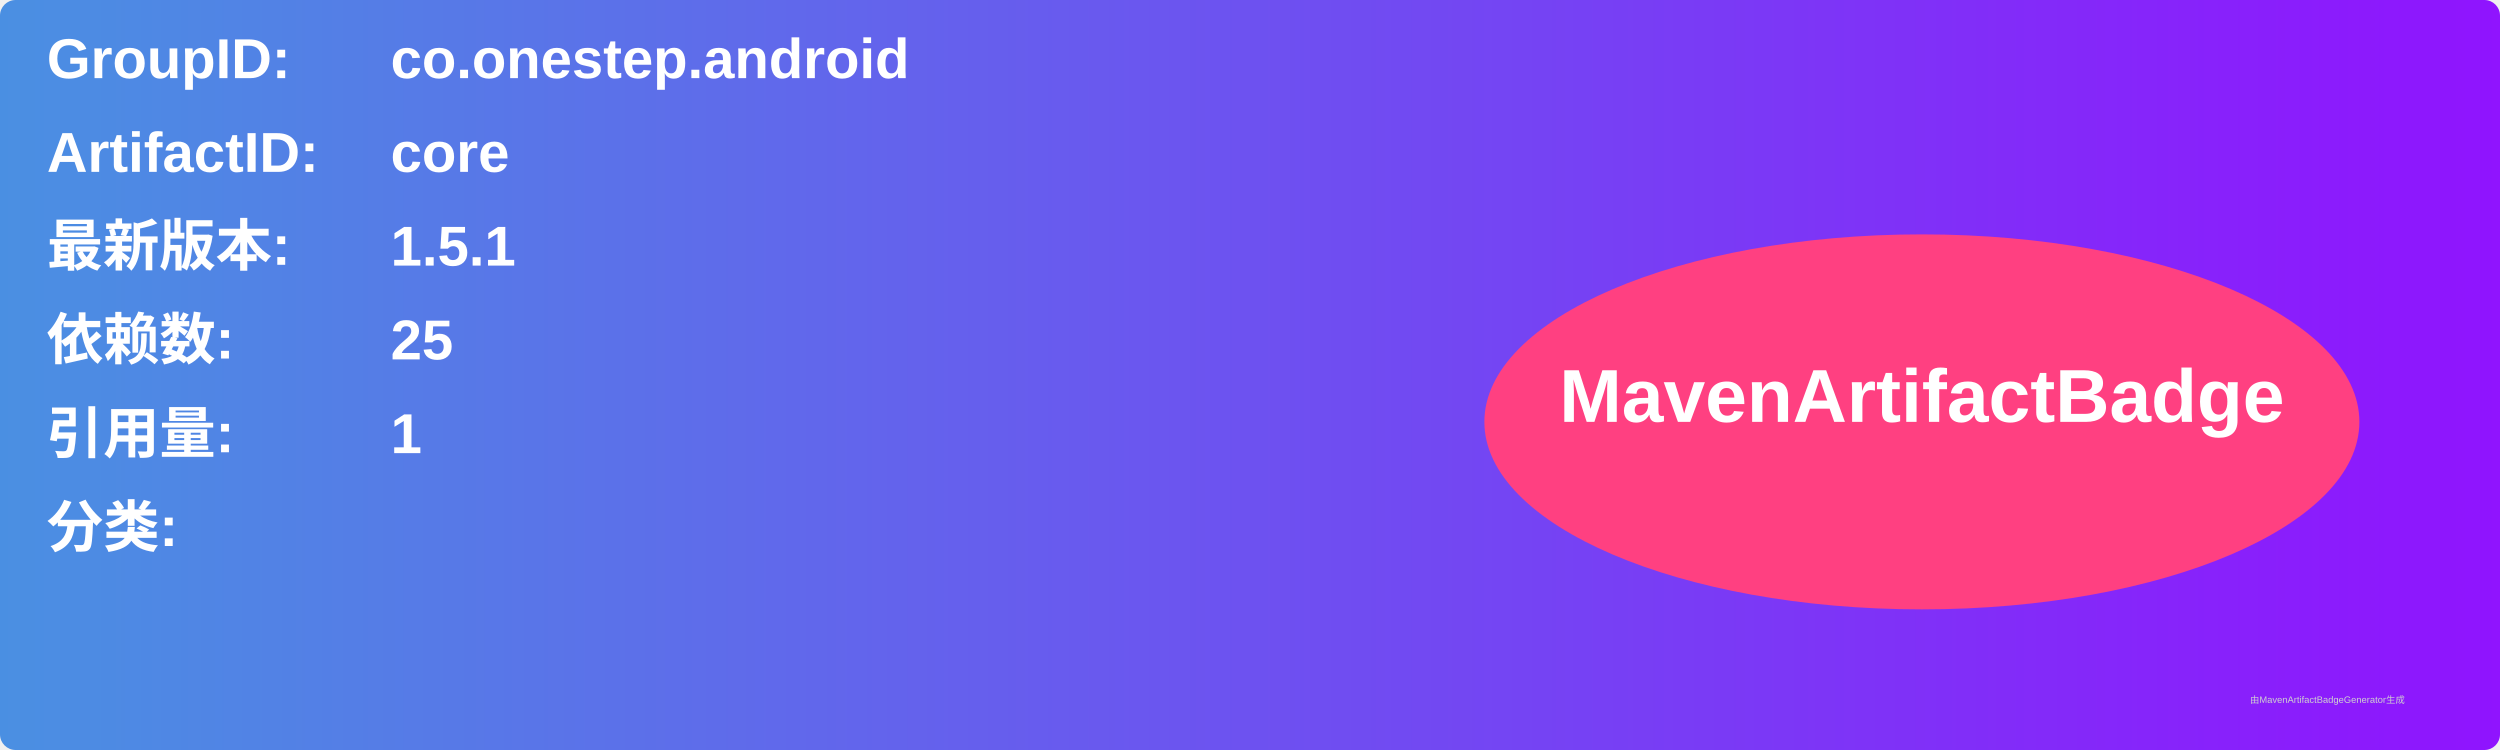
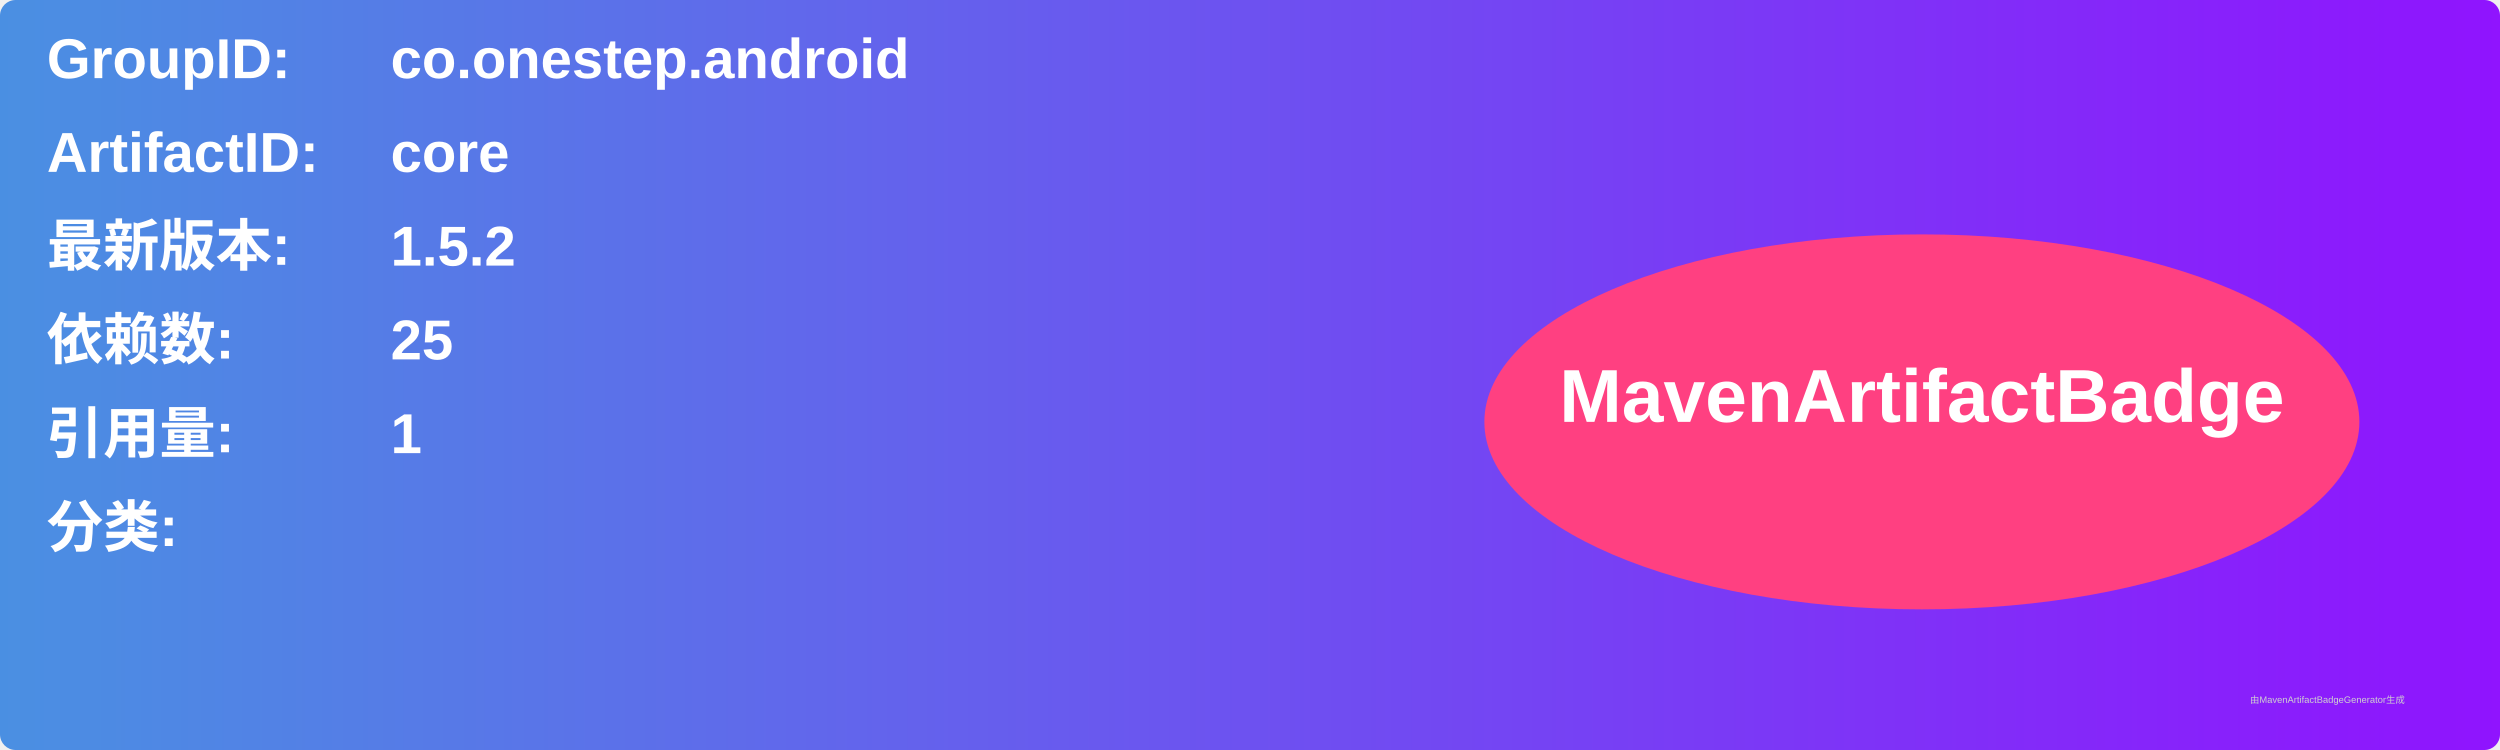
<svg xmlns="http://www.w3.org/2000/svg" width="800" height="240" viewBox="0 0 800 240">
  <linearGradient id="grad" x1="0%" y1="0%" x2="100%" y2="0%">
    <stop offset="0%" stop-color="#4a90e2" />
    <stop offset="100%" stop-color="#9013fe" />
  </linearGradient>
  <rect width="100%" height="100%" rx="5" ry="5" fill="url(#grad)" />
  <g transform="translate(15, 15)">
    <text x="0" y="10" font-family="Arial" font-size="18" fill="white" font-weight="bold" width="260">GroupID:</text>
    <text x="110" y="10" font-family="Arial" font-size="18" fill="white" font-weight="bold" width="460">co.onestep.android</text>
    <text x="0" y="40" font-family="Arial" font-size="18" fill="white" font-weight="bold" width="260">ArtifactID:</text>
    <text x="110" y="40" font-family="Arial" font-size="18" fill="white" font-weight="bold" width="460">core</text>
    <text x="0" y="70" font-family="Arial" font-size="18" fill="white" font-weight="bold">最新版本:</text>
    <text x="110" y="70" font-family="Arial" font-size="18" fill="white" font-weight="bold">
-       <tspan font-weight="bold">1.5.1</tspan>
+       <tspan font-weight="bold">1.5.2</tspan>
    </text>
    <text x="0" y="100" font-family="Arial" font-size="18" fill="white" font-weight="bold">依赖数: </text>
    <text x="110" y="100" font-family="Arial" font-size="18" fill="white">
      <tspan font-weight="bold">25</tspan>
    </text>
    <text x="0" y="130" font-family="Arial" font-size="18" fill="white" font-weight="bold">引用量: </text>
    <text x="110" y="130" font-family="Arial" font-size="18" fill="white">
      <tspan font-weight="bold">1</tspan>
    </text>
    <text x="0" y="160" font-family="Arial" font-size="18" fill="white" font-weight="bold">分类:</text>
    <text x="10" y="190" font-family="Arial" font-size="10" fill="white">
      <tspan font-weight="bold" />
    </text>
    <ellipse cx="600" cy="120" rx="140" ry="60" fill="#ff4081" />
    <text x="600" y="120" text-anchor="middle" font-family="Arial" font-size="24" fill="white" font-weight="bold">MavenArtifactBadge</text>
  </g>
  <text x="720" y="225" font-family="Arial" font-size="3" fill="#d0d0d0">由MavenArtifactBadgeGenerator生成</text>
</svg>
